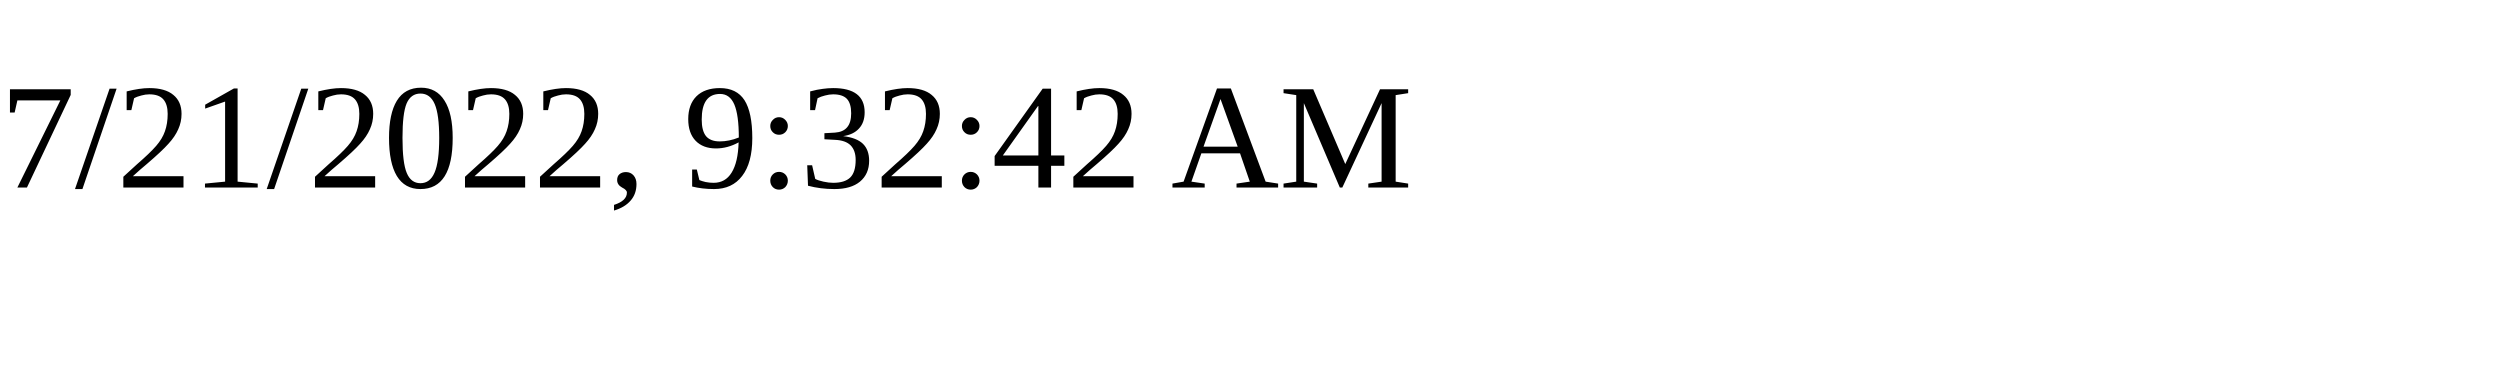
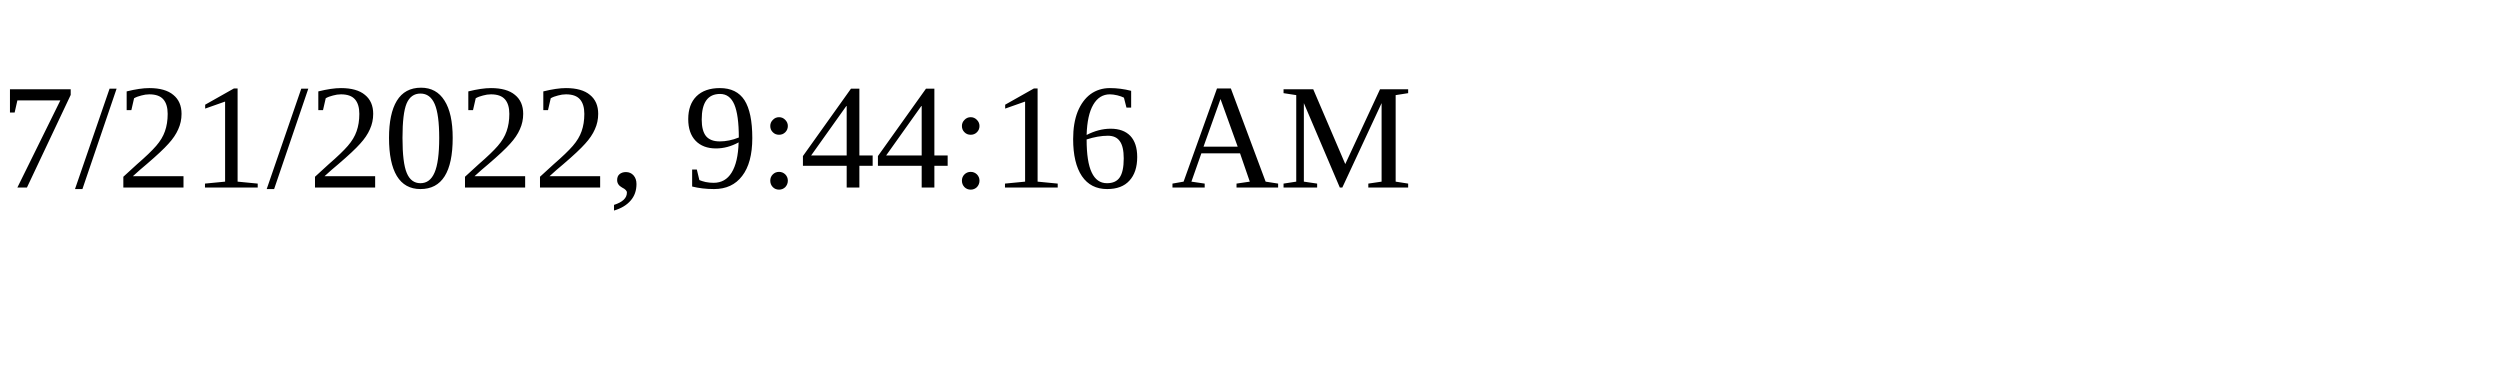
<svg xmlns="http://www.w3.org/2000/svg" height="30" width="200">
-   <text x="0" y="15">7/21/2022, 9:32:42 AM</text>
+   <text x="0" y="15">7/21/2022, 9:44:16 AM</text>
</svg>
